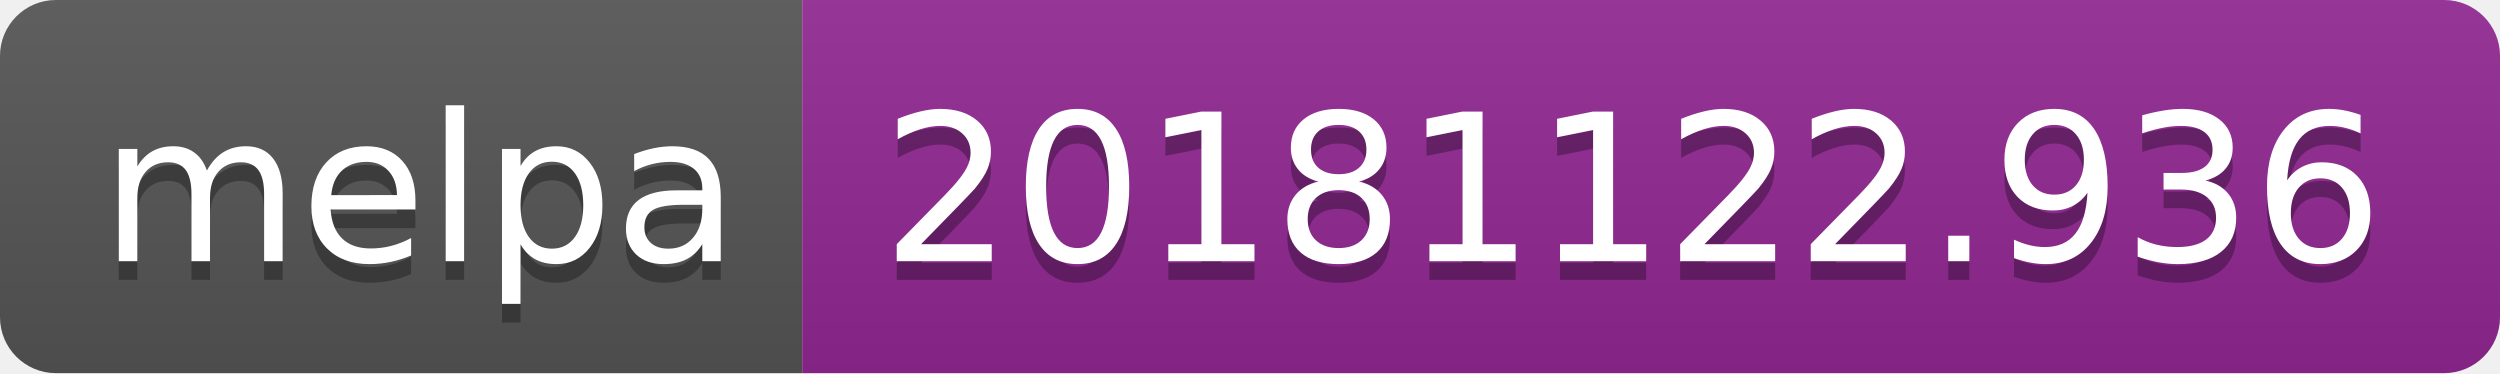
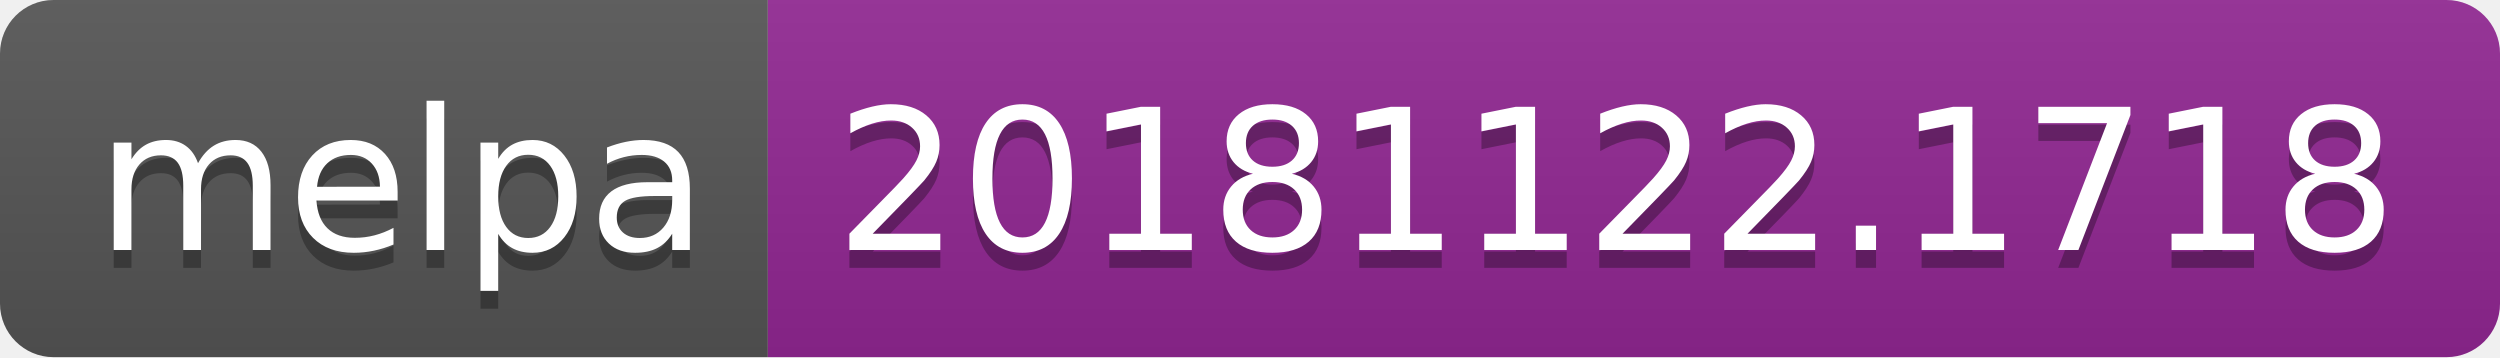
- <svg xmlns="http://www.w3.org/2000/svg" width="134" height="20">
+ <svg xmlns="http://www.w3.org/2000/svg" width="140" height="20">
  <linearGradient id="b" x2="0" y2="100%">
    <stop offset="0" stop-color="#bbb" stop-opacity=".1" />
    <stop offset="1" stop-opacity=".1" />
  </linearGradient>
  <clipPath id="a">
-     <rect width="134" height="20" rx="3" fill="#fff" />
+     <rect width="140" height="20" rx="3" fill="#fff" />
  </clipPath>
  <g clip-path="url(#a)">
    <path fill="#555" d="M0 0h43v20H0z" />
-     <path fill="#922793" d="M43 0h91v20H43z" />
-     <path fill="url(#b)" d="M0 0h134v20H0z" />
+     <path fill="#922793" d="M43 0h97v20H43z" />
+     <path fill="url(#b)" d="M0 0h140v20H0z" />
  </g>
  <g fill="#fff" text-anchor="middle" font-family="DejaVu Sans,Verdana,Geneva,sans-serif" font-size="110">
    <text x="225" y="150" fill="#010101" fill-opacity=".3" transform="scale(.1)" textLength="330">melpa</text>
    <text x="225" y="140" transform="scale(.1)" textLength="330">melpa</text>
-     <text x="875" y="150" fill="#010101" fill-opacity=".3" transform="scale(.1)" textLength="810">20181122.936</text>
-     <text x="875" y="140" transform="scale(.1)" textLength="810">20181122.936</text>
+     <text x="905" y="150" fill="#010101" fill-opacity=".3" transform="scale(.1)" textLength="870">20181122.1718</text>
+     <text x="905" y="140" transform="scale(.1)" textLength="870">20181122.1718</text>
  </g>
</svg>
